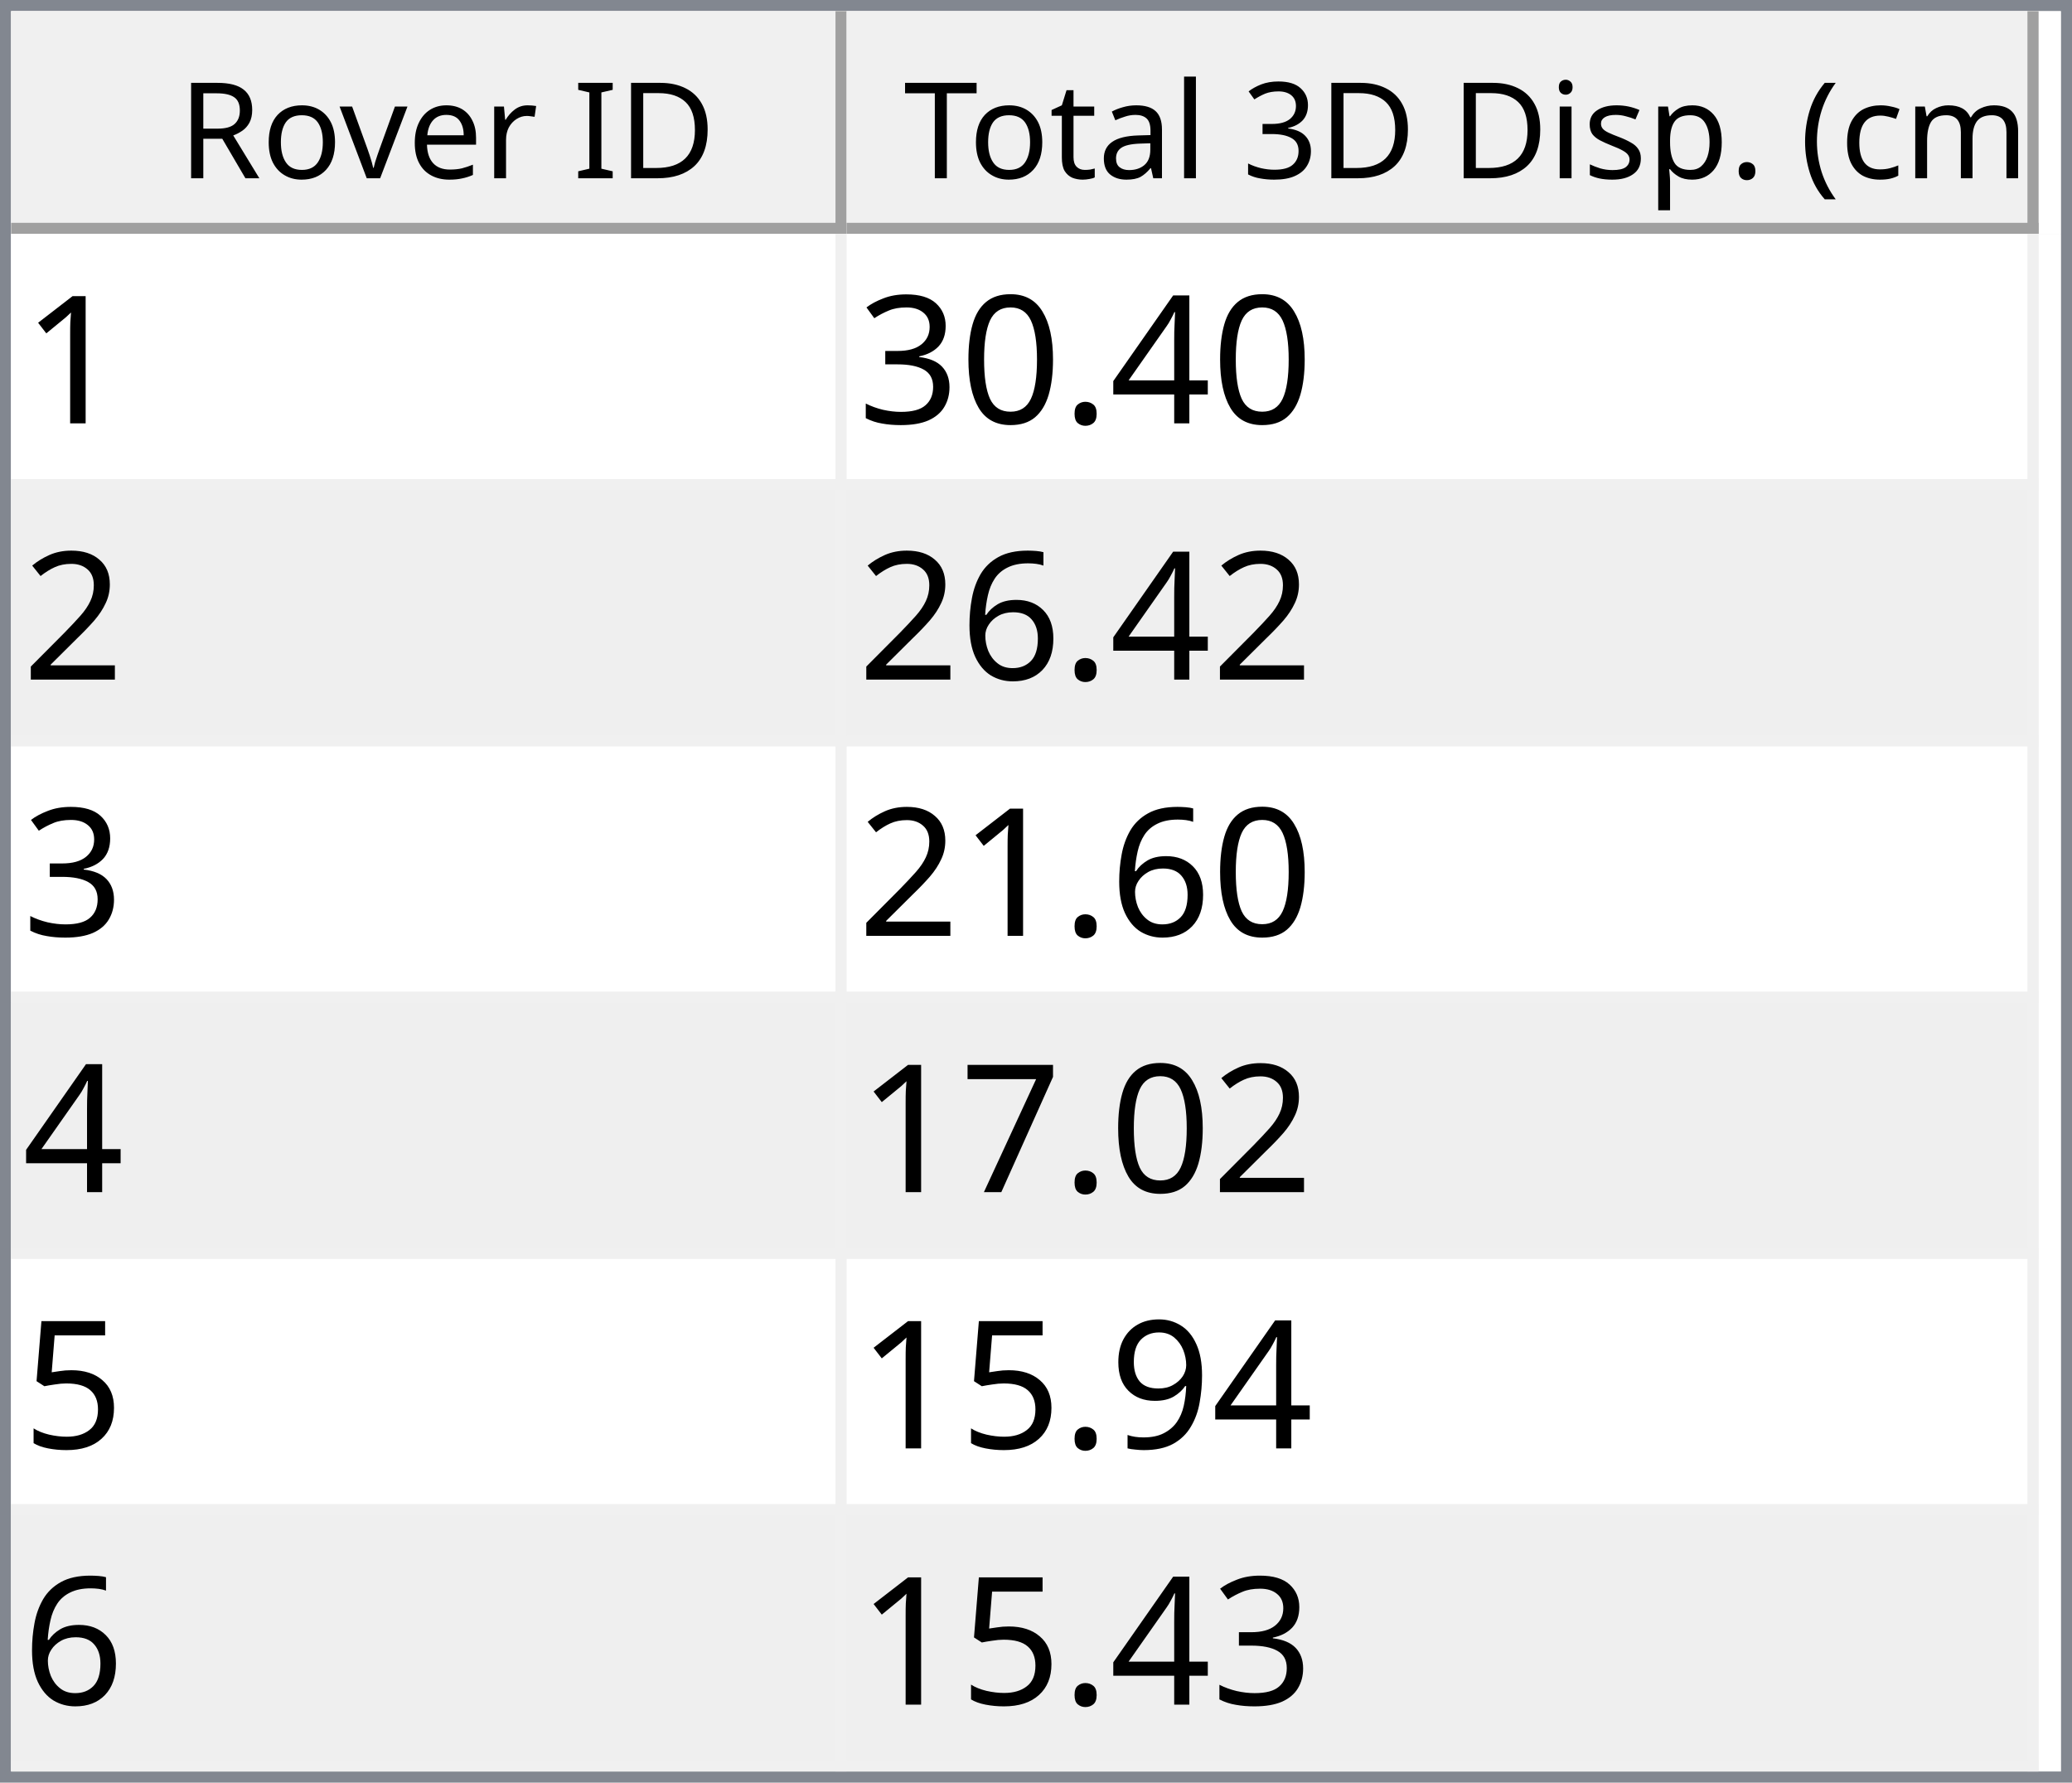
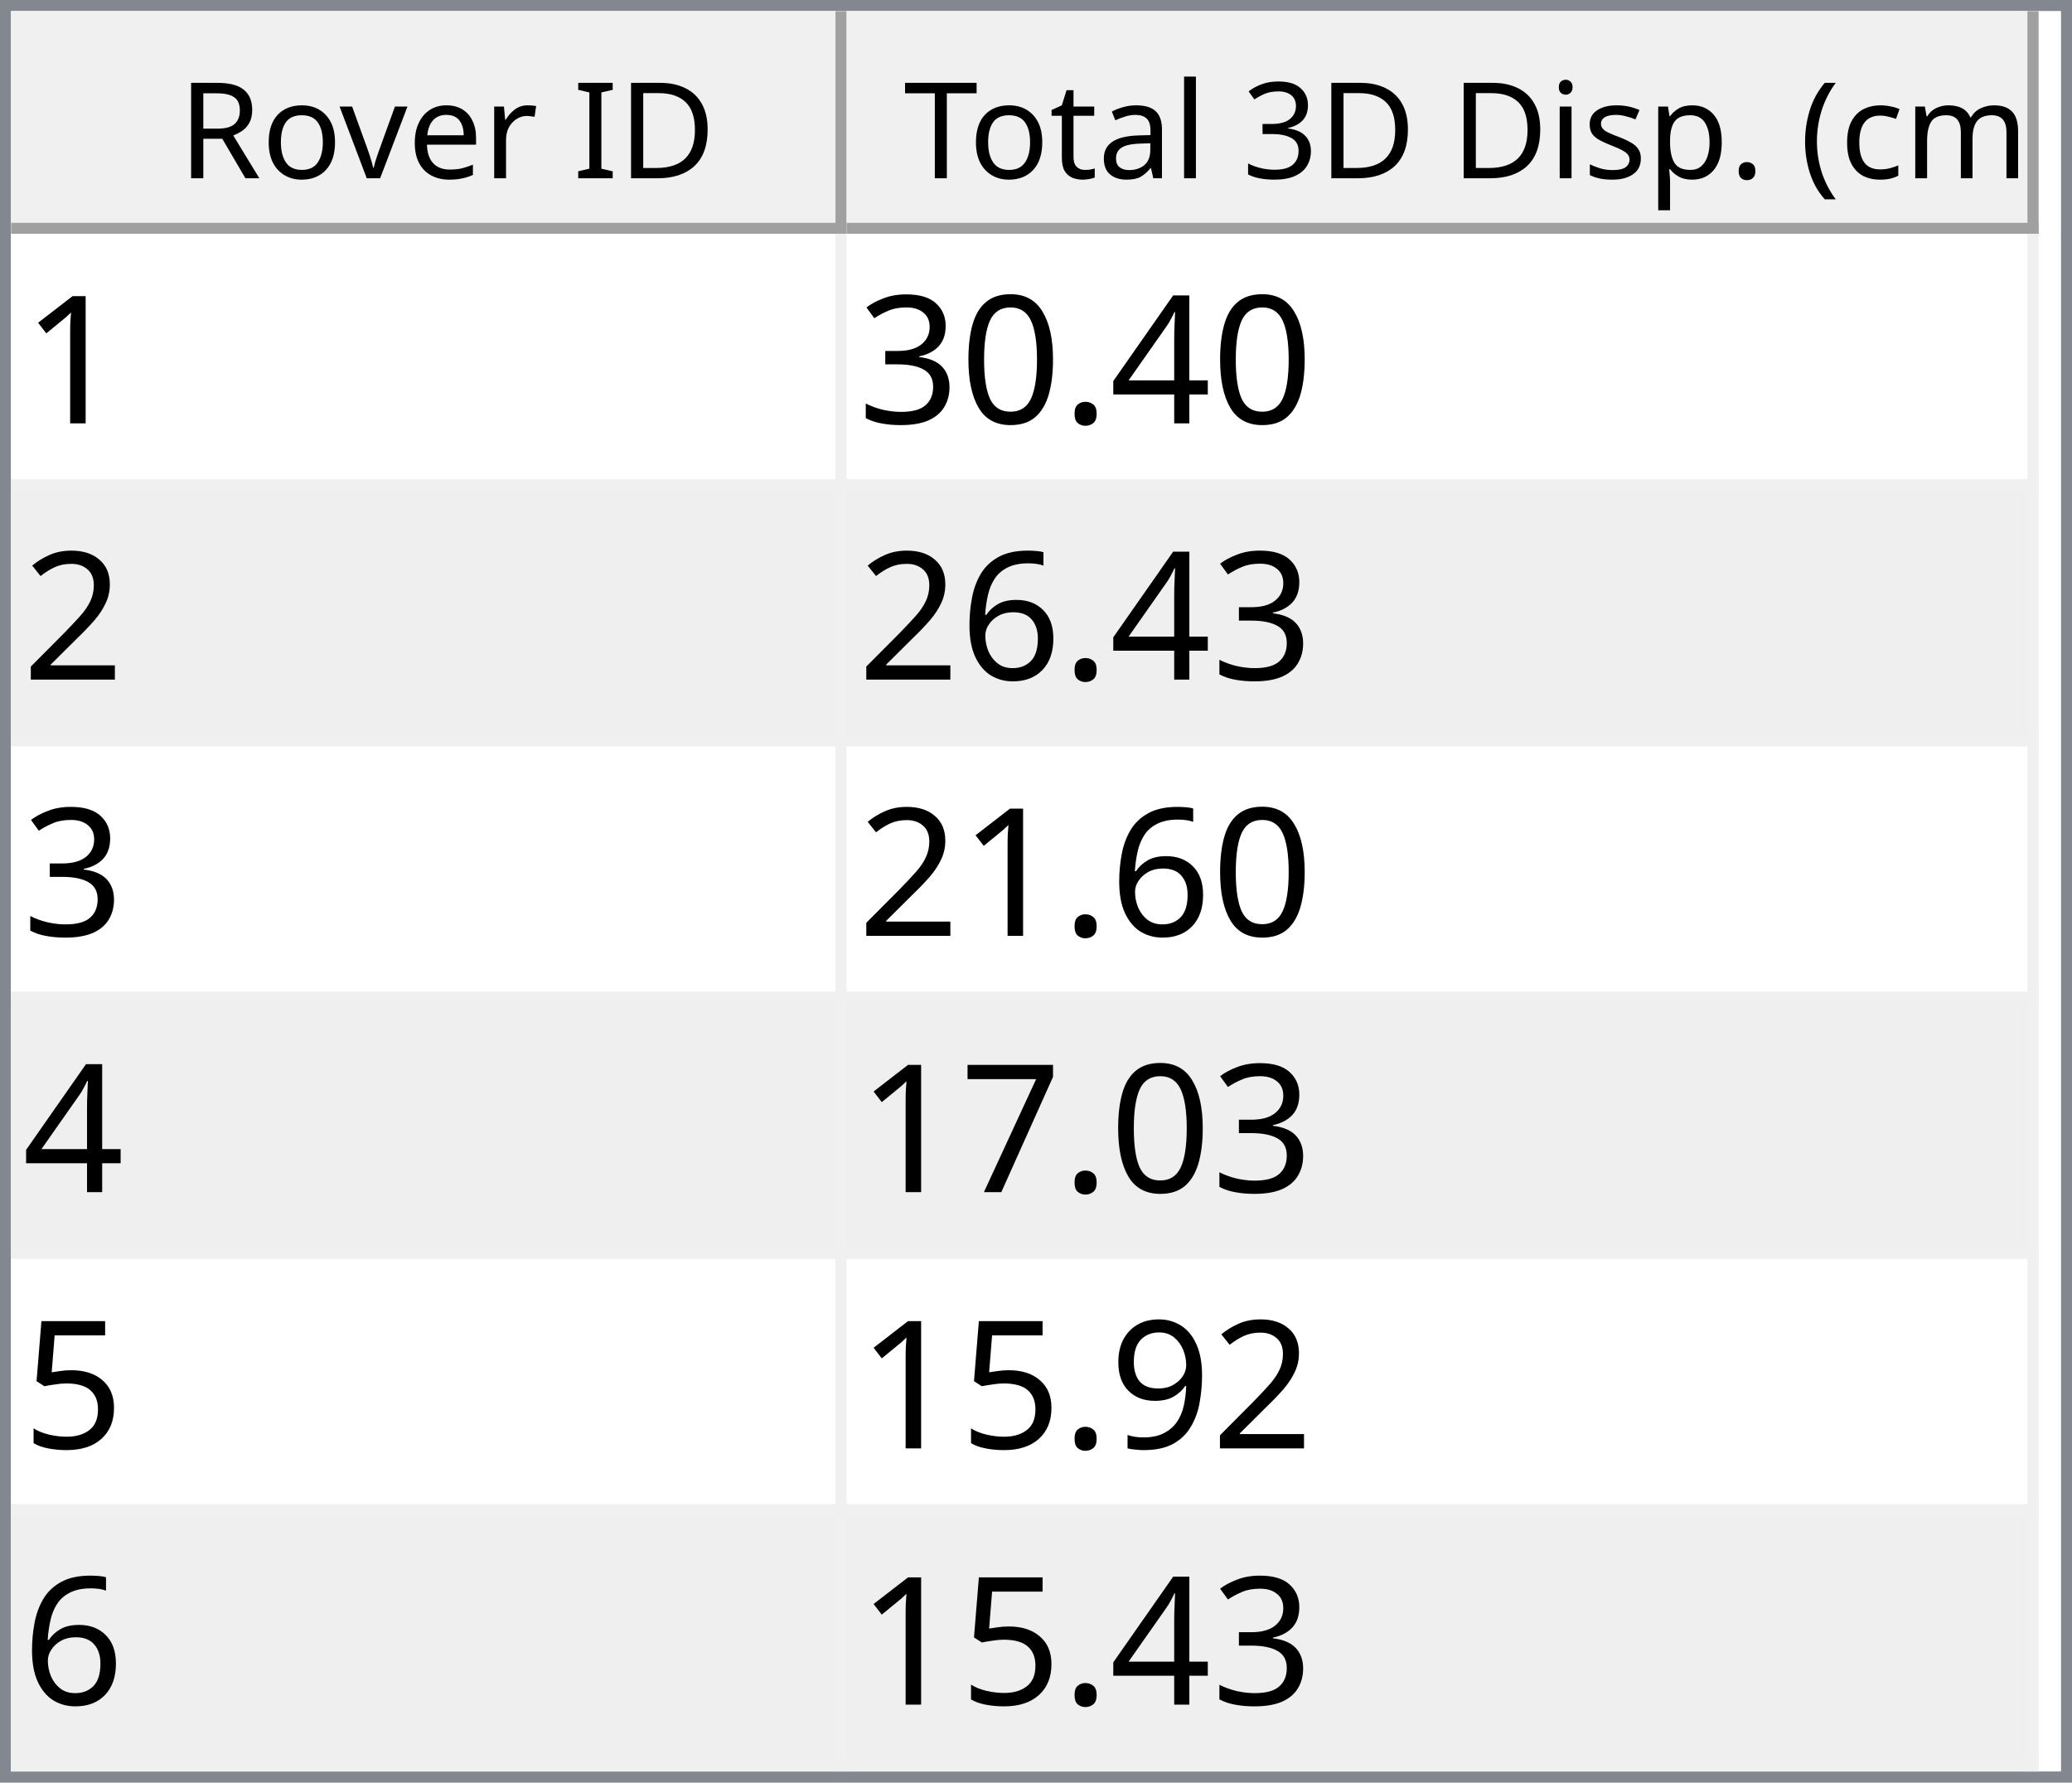
<svg xmlns="http://www.w3.org/2000/svg" style="fill-opacity:1; color-rendering:auto; color-interpolation:auto; text-rendering:auto; stroke:black; stroke-linecap:square; stroke-miterlimit:10; shape-rendering:auto; stroke-opacity:1; fill:black; stroke-dasharray:none; font-weight:normal; stroke-width:1; font-family:'Dialog'; font-style:normal; stroke-linejoin:miter; font-size:12px; stroke-dashoffset:0; image-rendering:auto;" width="186" height="160">
  <defs id="genericDefs" />
  <g>
    <defs id="defs1">
      <clipPath clipPathUnits="userSpaceOnUse" id="clipPath1">
        <path d="M0 0 L186 0 L186 160 L0 160 L0 0 Z" />
      </clipPath>
      <clipPath clipPathUnits="userSpaceOnUse" id="clipPath2">
        <path d="M0 0 L0 160 L186 160 L186 0 Z" />
      </clipPath>
      <clipPath clipPathUnits="userSpaceOnUse" id="clipPath3">
        <path d="M0 0 L0 20 L184 20 L184 0 Z" />
      </clipPath>
      <clipPath clipPathUnits="userSpaceOnUse" id="clipPath4">
        <path d="M0 0 L0 20 L75 20 L75 0 Z" />
      </clipPath>
      <clipPath clipPathUnits="userSpaceOnUse" id="clipPath5">
        <path d="M1 1 L1 19 L74 19 L74 1 Z" />
      </clipPath>
      <clipPath clipPathUnits="userSpaceOnUse" id="clipPath6">
        <path d="M0 0 L0 18 L73 18 L73 0 Z" />
      </clipPath>
      <clipPath clipPathUnits="userSpaceOnUse" id="clipPath7">
        <path d="M-0.5 -0.5 L-0.5 19.5 L74.5 19.5 L74.5 -0.5 Z" />
      </clipPath>
      <clipPath clipPathUnits="userSpaceOnUse" id="clipPath8">
        <path d="M0 0 L0 20 L107 20 L107 0 Z" />
      </clipPath>
      <clipPath clipPathUnits="userSpaceOnUse" id="clipPath9">
        <path d="M1 1 L1 19 L106 19 L106 1 Z" />
      </clipPath>
      <clipPath clipPathUnits="userSpaceOnUse" id="clipPath10">
        <path d="M0 0 L0 18 L105 18 L105 0 Z" />
      </clipPath>
      <clipPath clipPathUnits="userSpaceOnUse" id="clipPath11">
        <path d="M-0.5 -0.5 L-0.5 19.5 L106.5 19.5 L106.5 -0.5 Z" />
      </clipPath>
      <clipPath clipPathUnits="userSpaceOnUse" id="clipPath12">
        <path d="M0 0 L0 138 L184 138 L184 0 Z" />
      </clipPath>
      <clipPath clipPathUnits="userSpaceOnUse" id="clipPath13">
        <path d="M0 0 L0 138 L182 138 L182 0 Z" />
      </clipPath>
      <clipPath clipPathUnits="userSpaceOnUse" id="clipPath14">
        <path d="M-0.5 -0.5 L-0.5 137.5 L181.5 137.5 L181.5 -0.5 Z" />
      </clipPath>
      <clipPath clipPathUnits="userSpaceOnUse" id="clipPath15">
        <path d="M0 0 L0 22 L74 22 L74 0 Z" />
      </clipPath>
      <clipPath clipPathUnits="userSpaceOnUse" id="clipPath16">
        <path d="M0 0 L0 22 L106 22 L106 0 Z" />
      </clipPath>
      <font horiz-adv-x="64.551" id="font1">
        <font-face ascent="107.91" descent="25.098" units-per-em="100" style="font-style:normal; font-family:Segoe UI; font-weight:normal;" />
        <missing-glyph horiz-adv-x="64.551" d="M8.109 0 L8.109 68.266 L56.453 68.266 L56.453 0 L8.109 0 ZM15.328 7.234 L49.219 7.234 L49.219 61.031 L15.328 61.031 L15.328 7.234 Z" />
        <glyph unicode="D" horiz-adv-x="70.117" d="M9.188 0 L9.188 70.016 L28.516 70.016 Q65.531 70.016 65.531 35.891 Q65.531 19.672 55.25 9.836 Q44.969 0 27.734 0 L9.188 0 ZM17.391 62.594 L17.391 7.422 L27.828 7.422 Q41.609 7.422 49.273 14.797 Q56.938 22.172 56.938 35.688 Q56.938 62.594 28.328 62.594 L17.391 62.594 Z" />
        <glyph unicode="I" horiz-adv-x="26.611" d="M17.391 0 L9.188 0 L9.188 70.016 L17.391 70.016 L17.391 0 Z" />
        <glyph unicode=" " horiz-adv-x="27.393" d="" />
        <glyph unicode="r" horiz-adv-x="34.766" d="M34.188 41.891 Q32.078 43.5 28.125 43.5 Q23 43.5 19.555 38.672 Q16.109 33.844 16.109 25.484 L16.109 0 L8.109 0 L8.109 50 L16.109 50 L16.109 39.703 L16.312 39.703 Q18.016 44.969 21.531 47.922 Q25.047 50.875 29.391 50.875 Q32.516 50.875 34.188 50.203 L34.188 41.891 Z" />
        <glyph unicode="e" horiz-adv-x="52.295" d="M48.297 23 L12.984 23 Q13.188 14.656 17.484 10.109 Q21.781 5.562 29.297 5.562 Q37.75 5.562 44.828 11.141 L44.828 3.609 Q38.234 -1.172 27.391 -1.172 Q16.797 -1.172 10.742 5.641 Q4.688 12.453 4.688 24.812 Q4.688 36.469 11.305 43.82 Q17.922 51.172 27.734 51.172 Q37.547 51.172 42.922 44.828 Q48.297 38.484 48.297 27.203 L48.297 23 ZM40.094 29.781 Q40.047 36.719 36.75 40.578 Q33.453 44.438 27.594 44.438 Q21.922 44.438 17.969 40.383 Q14.016 36.328 13.094 29.781 L40.094 29.781 Z" />
        <glyph unicode="v" horiz-adv-x="47.9" d="M47.406 50 L27.484 0 L19.625 0 L0.688 50 L9.469 50 L22.172 13.672 Q23.578 9.672 23.922 6.688 L24.125 6.688 Q24.609 10.453 25.688 13.484 L38.969 50 L47.406 50 Z" />
        <glyph unicode="o" horiz-adv-x="58.594" d="M29 -1.172 Q17.922 -1.172 11.305 5.836 Q4.688 12.844 4.688 24.422 Q4.688 37.016 11.57 44.094 Q18.453 51.172 30.172 51.172 Q41.359 51.172 47.633 44.289 Q53.906 37.406 53.906 25.203 Q53.906 13.234 47.141 6.031 Q40.375 -1.172 29 -1.172 ZM29.594 44.438 Q21.875 44.438 17.383 39.188 Q12.891 33.938 12.891 24.703 Q12.891 15.828 17.43 10.695 Q21.969 5.562 29.594 5.562 Q37.359 5.562 41.531 10.594 Q45.703 15.625 45.703 24.906 Q45.703 34.281 41.531 39.359 Q37.359 44.438 29.594 44.438 Z" />
        <glyph unicode="R" horiz-adv-x="59.814" d="M59.375 0 L49.609 0 L37.891 19.625 Q36.281 22.359 34.766 24.289 Q33.25 26.219 31.664 27.438 Q30.078 28.656 28.25 29.219 Q26.422 29.781 24.125 29.781 L17.391 29.781 L17.391 0 L9.188 0 L9.188 70.016 L30.078 70.016 Q34.672 70.016 38.555 68.867 Q42.438 67.719 45.289 65.375 Q48.141 63.031 49.758 59.547 Q51.375 56.062 51.375 51.375 Q51.375 47.703 50.273 44.656 Q49.172 41.609 47.148 39.211 Q45.125 36.812 42.266 35.133 Q39.406 33.453 35.844 32.516 L35.844 32.328 Q37.594 31.547 38.891 30.547 Q40.188 29.547 41.359 28.18 Q42.531 26.812 43.68 25.078 Q44.828 23.344 46.234 21.047 L59.375 0 ZM17.391 62.594 L17.391 37.203 L28.516 37.203 Q31.594 37.203 34.203 38.133 Q36.812 39.062 38.719 40.797 Q40.625 42.531 41.703 45.047 Q42.781 47.562 42.781 50.688 Q42.781 56.297 39.141 59.445 Q35.5 62.594 28.609 62.594 L17.391 62.594 Z" />
        <glyph unicode=")" horiz-adv-x="30.176" d="M8.297 -15.922 L1.172 -15.922 Q16.406 2.344 16.406 26.812 Q16.406 51.469 1.078 70.016 L8.297 70.016 Q23.531 52.156 23.531 26.703 Q23.531 1.375 8.297 -15.922 Z" />
        <glyph unicode="m" horiz-adv-x="86.133" d="M79.109 0 L71.094 0 L71.094 28.719 Q71.094 37.016 68.531 40.727 Q65.969 44.438 59.906 44.438 Q54.781 44.438 51.195 39.75 Q47.609 35.062 47.609 28.516 L47.609 0 L39.594 0 L39.594 29.688 Q39.594 44.438 28.219 44.438 Q22.953 44.438 19.531 40.016 Q16.109 35.594 16.109 28.516 L16.109 0 L8.109 0 L8.109 50 L16.109 50 L16.109 42.094 L16.312 42.094 Q21.625 51.172 31.844 51.172 Q36.969 51.172 40.773 48.312 Q44.578 45.453 46 40.828 Q51.562 51.172 62.594 51.172 Q79.109 51.172 79.109 30.812 L79.109 0 Z" />
        <glyph unicode="c" horiz-adv-x="46.191" d="M42.188 2.297 Q36.422 -1.172 28.516 -1.172 Q17.828 -1.172 11.258 5.789 Q4.688 12.75 4.688 23.828 Q4.688 36.188 11.766 43.68 Q18.844 51.172 30.672 51.172 Q37.25 51.172 42.281 48.734 L42.281 40.531 Q36.719 44.438 30.375 44.438 Q22.703 44.438 17.797 38.945 Q12.891 33.453 12.891 24.516 Q12.891 15.719 17.508 10.641 Q22.125 5.562 29.891 5.562 Q36.422 5.562 42.188 9.906 L42.188 2.297 Z" />
        <glyph unicode="(" horiz-adv-x="30.176" d="M29.109 -15.922 L21.969 -15.922 Q6.844 1.375 6.844 26.703 Q6.844 52.156 21.969 70.016 L29.203 70.016 Q13.875 51.469 13.875 26.812 Q13.875 2.344 29.109 -15.922 Z" />
        <glyph unicode="." horiz-adv-x="21.68" d="M10.891 -1.078 Q8.641 -1.078 7.055 0.539 Q5.469 2.156 5.469 4.391 Q5.469 6.641 7.055 8.273 Q8.641 9.906 10.891 9.906 Q13.188 9.906 14.797 8.273 Q16.406 6.641 16.406 4.391 Q16.406 2.156 14.797 0.539 Q13.188 -1.078 10.891 -1.078 Z" />
        <glyph unicode="p" horiz-adv-x="58.789" d="M16.312 7.234 L16.109 7.234 L16.109 -23 L8.109 -23 L8.109 50 L16.109 50 L16.109 41.219 L16.312 41.219 Q22.219 51.172 33.594 51.172 Q43.266 51.172 48.688 44.461 Q54.109 37.75 54.109 26.469 Q54.109 13.922 48 6.375 Q41.891 -1.172 31.297 -1.172 Q21.578 -1.172 16.312 7.234 ZM16.109 27.391 L16.109 20.406 Q16.109 14.203 20.141 9.883 Q24.172 5.562 30.375 5.562 Q37.641 5.562 41.773 11.133 Q45.906 16.703 45.906 26.609 Q45.906 34.969 42.047 39.703 Q38.188 44.438 31.594 44.438 Q24.609 44.438 20.359 39.578 Q16.109 34.719 16.109 27.391 Z" />
        <glyph unicode="s" horiz-adv-x="42.432" d="M5.078 1.812 L5.078 10.406 Q11.625 5.562 19.484 5.562 Q30.031 5.562 30.031 12.594 Q30.031 14.594 29.125 15.992 Q28.219 17.391 26.68 18.461 Q25.141 19.531 23.07 20.383 Q21 21.234 18.609 22.172 Q15.281 23.484 12.766 24.828 Q10.25 26.172 8.57 27.859 Q6.891 29.547 6.031 31.695 Q5.172 33.844 5.172 36.719 Q5.172 40.234 6.789 42.945 Q8.406 45.656 11.086 47.484 Q13.766 49.312 17.211 50.242 Q20.656 51.172 24.312 51.172 Q30.812 51.172 35.938 48.922 L35.938 40.828 Q30.422 44.438 23.25 44.438 Q21 44.438 19.195 43.922 Q17.391 43.406 16.094 42.477 Q14.797 41.547 14.086 40.258 Q13.375 38.969 13.375 37.406 Q13.375 35.453 14.086 34.133 Q14.797 32.812 16.164 31.789 Q17.531 30.766 19.484 29.938 Q21.438 29.109 23.922 28.125 Q27.25 26.859 29.883 25.516 Q32.516 24.172 34.375 22.484 Q36.234 20.797 37.234 18.602 Q38.234 16.406 38.234 13.375 Q38.234 9.672 36.602 6.938 Q34.969 4.203 32.234 2.398 Q29.5 0.594 25.93 -0.289 Q22.359 -1.172 18.453 -1.172 Q10.75 -1.172 5.078 1.812 Z" />
        <glyph unicode="i" horiz-adv-x="24.219" d="M12.203 62.703 Q10.062 62.703 8.547 64.164 Q7.031 65.625 7.031 67.875 Q7.031 70.125 8.547 71.609 Q10.062 73.094 12.203 73.094 Q14.406 73.094 15.945 71.609 Q17.484 70.125 17.484 67.875 Q17.484 65.719 15.945 64.211 Q14.406 62.703 12.203 62.703 ZM16.109 0 L8.109 0 L8.109 50 L16.109 50 L16.109 0 Z" />
        <glyph unicode="3" horiz-adv-x="53.906" d="M46.531 19.828 Q46.531 15.094 44.75 11.211 Q42.969 7.328 39.719 4.57 Q36.469 1.812 31.93 0.297 Q27.391 -1.219 21.922 -1.219 Q11.922 -1.219 6 2.594 L6 11.188 Q13.094 5.609 22.219 5.609 Q25.875 5.609 28.828 6.539 Q31.781 7.469 33.906 9.227 Q36.031 10.984 37.18 13.477 Q38.328 15.969 38.328 19.094 Q38.328 32.812 18.797 32.812 L12.984 32.812 L12.984 39.594 L18.5 39.594 Q35.797 39.594 35.797 52.484 Q35.797 64.406 22.609 64.406 Q15.188 64.406 8.688 59.422 L8.688 67.188 Q15.375 71.188 24.609 71.188 Q29 71.188 32.57 69.969 Q36.141 68.75 38.68 66.555 Q41.219 64.359 42.609 61.281 Q44 58.203 44 54.5 Q44 40.672 30.031 36.719 L30.031 36.531 Q33.594 36.141 36.625 34.797 Q39.656 33.453 41.852 31.305 Q44.047 29.156 45.289 26.25 Q46.531 23.344 46.531 19.828 Z" />
        <glyph unicode="l" horiz-adv-x="24.219" d="M16.109 0 L8.109 0 L8.109 74.031 L16.109 74.031 L16.109 0 Z" />
        <glyph unicode="a" horiz-adv-x="50.879" d="M43.891 0 L35.891 0 L35.891 7.812 L35.688 7.812 Q30.469 -1.172 20.312 -1.172 Q12.844 -1.172 8.617 2.781 Q4.391 6.734 4.391 13.281 Q4.391 27.297 20.906 29.594 L35.891 31.688 Q35.891 44.438 25.594 44.438 Q16.547 44.438 9.281 38.281 L9.281 46.484 Q16.656 51.172 26.266 51.172 Q43.891 51.172 43.891 32.516 L43.891 0 ZM35.891 25.297 L23.828 23.641 Q18.266 22.859 15.43 20.875 Q12.594 18.891 12.594 13.875 Q12.594 10.203 15.211 7.883 Q17.828 5.562 22.172 5.562 Q28.125 5.562 32.008 9.742 Q35.891 13.922 35.891 20.312 L35.891 25.297 Z" />
        <glyph unicode="t" horiz-adv-x="33.887" d="M31.297 0.484 Q28.469 -1.078 23.828 -1.078 Q10.688 -1.078 10.688 13.578 L10.688 43.172 L2.094 43.172 L2.094 50 L10.688 50 L10.688 62.203 L18.703 64.797 L18.703 50 L31.297 50 L31.297 43.172 L18.703 43.172 L18.703 14.984 Q18.703 9.969 20.414 7.82 Q22.125 5.672 26.078 5.672 Q29.109 5.672 31.297 7.328 L31.297 0.484 Z" />
        <glyph unicode="T" horiz-adv-x="52.393" d="M50.594 62.594 L30.375 62.594 L30.375 0 L22.172 0 L22.172 62.594 L2 62.594 L2 70.016 L50.594 70.016 L50.594 62.594 Z" />
      </font>
      <font horiz-adv-x="75.0" id="font2">
        <font-face ascent="100.537" descent="21.973" units-per-em="100" style="font-style:normal; font-family:sans-serif; font-weight:normal;" />
        <missing-glyph horiz-adv-x="75.0" d="M12.5 0 L12.5 62.5 L62.5 62.5 L62.5 0 L12.5 0 ZM14.062 1.562 L60.938 1.562 L60.938 60.938 L14.062 60.938 L14.062 1.562 Z" />
        <glyph unicode="1" horiz-adv-x="55.615" d="M37.25 0 L28.469 0 L28.469 56 Q25.297 52.984 20.141 49.953 Q14.984 46.922 10.891 45.406 L10.891 53.906 Q18.266 57.375 23.781 62.305 Q29.297 67.234 31.594 71.875 L37.25 71.875 L37.25 0 Z" />
        <glyph unicode="4" horiz-adv-x="55.615" d="M32.328 0 L32.328 17.141 L1.266 17.141 L1.266 25.203 L33.938 71.578 L41.109 71.578 L41.109 25.203 L50.781 25.203 L50.781 17.141 L41.109 17.141 L41.109 0 L32.328 0 ZM32.328 25.203 L32.328 57.469 L9.906 25.203 L32.328 25.203 Z" />
        <glyph unicode="." horiz-adv-x="27.783" d="M9.078 0 L9.078 10.016 L19.094 10.016 L19.094 0 L9.078 0 Z" />
        <glyph unicode="0" horiz-adv-x="55.615" d="M4.156 35.297 Q4.156 48 6.766 55.742 Q9.375 63.484 14.523 67.68 Q19.672 71.875 27.484 71.875 Q33.25 71.875 37.594 69.555 Q41.938 67.234 44.773 62.867 Q47.609 58.5 49.219 52.227 Q50.828 45.953 50.828 35.297 Q50.828 22.703 48.242 14.969 Q45.656 7.234 40.508 3.008 Q35.359 -1.219 27.484 -1.219 Q17.141 -1.219 11.234 6.203 Q4.156 15.141 4.156 35.297 ZM13.188 35.297 Q13.188 17.672 17.312 11.836 Q21.438 6 27.484 6 Q33.547 6 37.672 11.859 Q41.797 17.719 41.797 35.297 Q41.797 52.984 37.672 58.789 Q33.547 64.594 27.391 64.594 Q21.344 64.594 17.719 59.469 Q13.188 52.938 13.188 35.297 Z" />
        <glyph unicode="3" horiz-adv-x="55.615" d="M4.203 18.891 L12.984 20.062 Q14.5 12.594 18.141 9.297 Q21.781 6 27 6 Q33.203 6 37.477 10.297 Q41.75 14.594 41.75 20.953 Q41.75 27 37.797 30.93 Q33.844 34.859 27.734 34.859 Q25.25 34.859 21.531 33.891 L22.516 41.609 Q23.391 41.5 23.922 41.5 Q29.547 41.5 34.039 44.43 Q38.531 47.359 38.531 53.469 Q38.531 58.297 35.258 61.477 Q31.984 64.656 26.812 64.656 Q21.688 64.656 18.266 61.43 Q14.844 58.203 13.875 51.766 L5.078 53.328 Q6.688 62.156 12.398 67.016 Q18.109 71.875 26.609 71.875 Q32.469 71.875 37.398 69.359 Q42.328 66.844 44.945 62.5 Q47.562 58.156 47.562 53.266 Q47.562 48.641 45.07 44.828 Q42.578 41.016 37.703 38.766 Q44.047 37.312 47.562 32.695 Q51.078 28.078 51.078 21.141 Q51.078 11.766 44.242 5.25 Q37.406 -1.266 26.953 -1.266 Q17.531 -1.266 11.305 4.352 Q5.078 9.969 4.203 18.891 Z" />
        <glyph unicode="2" horiz-adv-x="55.615" d="M50.344 8.453 L50.344 0 L3.031 0 Q2.938 3.172 4.047 6.109 Q5.859 10.938 9.836 15.625 Q13.812 20.312 21.344 26.469 Q33.016 36.031 37.117 41.625 Q41.219 47.219 41.219 52.203 Q41.219 57.422 37.477 61.008 Q33.734 64.594 27.734 64.594 Q21.391 64.594 17.578 60.789 Q13.766 56.984 13.719 50.25 L4.688 51.172 Q5.609 61.281 11.664 66.578 Q17.719 71.875 27.938 71.875 Q38.234 71.875 44.242 66.164 Q50.25 60.453 50.25 52 Q50.25 47.703 48.492 43.555 Q46.734 39.406 42.656 34.812 Q38.578 30.219 29.109 22.219 Q21.188 15.578 18.945 13.211 Q16.703 10.844 15.234 8.453 L50.344 8.453 Z" />
        <glyph unicode="6" horiz-adv-x="55.615" d="M49.75 54.047 L41.016 53.375 Q39.844 58.547 37.703 60.891 Q34.125 64.656 28.906 64.656 Q24.703 64.656 21.531 62.312 Q17.391 59.281 14.992 53.469 Q12.594 47.656 12.5 36.922 Q15.672 41.75 20.266 44.094 Q24.859 46.438 29.891 46.438 Q38.672 46.438 44.852 39.969 Q51.031 33.5 51.031 23.25 Q51.031 16.5 48.125 10.719 Q45.219 4.938 40.141 1.859 Q35.062 -1.219 28.609 -1.219 Q17.625 -1.219 10.695 6.859 Q3.766 14.938 3.766 33.5 Q3.766 54.25 11.422 63.672 Q18.109 71.875 29.438 71.875 Q37.891 71.875 43.289 67.141 Q48.688 62.406 49.75 54.047 ZM13.875 23.188 Q13.875 18.656 15.797 14.508 Q17.719 10.359 21.188 8.18 Q24.656 6 28.469 6 Q34.031 6 38.039 10.492 Q42.047 14.984 42.047 22.703 Q42.047 30.125 38.086 34.398 Q34.125 38.672 28.125 38.672 Q22.172 38.672 18.023 34.398 Q13.875 30.125 13.875 23.188 Z" />
        <glyph unicode="7" horiz-adv-x="55.615" d="M4.734 62.203 L4.734 70.656 L51.078 70.656 L51.078 63.812 Q44.234 56.547 37.523 44.484 Q30.812 32.422 27.156 19.672 Q24.516 10.688 23.781 0 L14.75 0 Q14.891 8.453 18.062 20.414 Q21.234 32.375 27.172 43.484 Q33.109 54.594 39.797 62.203 L4.734 62.203 Z" />
        <glyph unicode="5" horiz-adv-x="55.615" d="M4.156 18.75 L13.375 19.531 Q14.406 12.797 18.141 9.398 Q21.875 6 27.156 6 Q33.5 6 37.891 10.789 Q42.281 15.578 42.281 23.484 Q42.281 31 38.062 35.352 Q33.844 39.703 27 39.703 Q22.75 39.703 19.336 37.773 Q15.922 35.844 13.969 32.766 L5.719 33.844 L12.641 70.609 L48.25 70.609 L48.25 62.203 L19.672 62.203 L15.828 42.969 Q22.266 47.469 29.344 47.469 Q38.719 47.469 45.164 40.969 Q51.609 34.469 51.609 24.266 Q51.609 14.547 45.953 7.469 Q39.062 -1.219 27.156 -1.219 Q17.391 -1.219 11.211 4.25 Q5.031 9.719 4.156 18.75 Z" />
        <glyph unicode="9" horiz-adv-x="55.615" d="M5.469 16.547 L13.922 17.328 Q14.984 11.375 18.016 8.688 Q21.047 6 25.781 6 Q29.828 6 32.883 7.859 Q35.938 9.719 37.891 12.82 Q39.844 15.922 41.164 21.195 Q42.484 26.469 42.484 31.938 Q42.484 32.516 42.438 33.688 Q39.797 29.5 35.234 26.883 Q30.672 24.266 25.344 24.266 Q16.453 24.266 10.305 30.711 Q4.156 37.156 4.156 47.703 Q4.156 58.594 10.578 65.234 Q17 71.875 26.656 71.875 Q33.641 71.875 39.43 68.117 Q45.219 64.359 48.219 57.398 Q51.219 50.438 51.219 37.25 Q51.219 23.531 48.242 15.406 Q45.266 7.281 39.383 3.031 Q33.5 -1.219 25.594 -1.219 Q17.188 -1.219 11.867 3.445 Q6.547 8.109 5.469 16.547 ZM41.453 48.141 Q41.453 55.719 37.43 60.156 Q33.406 64.594 27.734 64.594 Q21.875 64.594 17.531 59.812 Q13.188 55.031 13.188 47.406 Q13.188 40.578 17.312 36.305 Q21.438 32.031 27.484 32.031 Q33.594 32.031 37.523 36.305 Q41.453 40.578 41.453 48.141 Z" />
      </font>
    </defs>
    <g style="fill:white; stroke:white;">
      <rect x="0" y="0" width="186" style="clip-path:url(#clipPath1); stroke:none;" height="160" />
    </g>
    <g style="fill:white; text-rendering:optimizeSpeed; color-rendering:optimizeSpeed; image-rendering:optimizeSpeed; shape-rendering:crispEdges; stroke:white; color-interpolation:sRGB;">
      <rect x="0" width="186" height="160" y="0" style="stroke:none;" />
      <path style="stroke:none;" d="M0 160 L186 160 L186 0 L0 0 Z" />
    </g>
    <g style="fill:rgb(240,240,240); font-family:'Segoe UI'; stroke:rgb(240,240,240);">
      <rect x="0" y="0" width="186" style="clip-path:url(#clipPath2); stroke:none;" height="160" />
    </g>
    <g style="fill:rgb(130,135,144); font-family:'Segoe UI'; stroke:rgb(130,135,144);">
      <path d="M0 0 L186 0 L186 160 L0 160 L0 0 ZM1 1 L185 1 L185 159 L1 159 L1 1 Z" style="fill-rule:evenodd; clip-path:url(#clipPath2); stroke:none;" />
    </g>
    <g style="fill:white; font-family:'Segoe UI'; stroke:white;" transform="translate(1,1)">
      <rect x="0" y="0" width="184" style="clip-path:url(#clipPath3); stroke:none;" height="20" />
    </g>
    <g style="fill:rgb(240,240,240); font-family:'Segoe UI'; stroke:rgb(240,240,240);" transform="translate(1,1)">
      <rect x="0" y="0" width="75" style="clip-path:url(#clipPath4); stroke:none;" height="20" />
    </g>
    <g style="font-family:'Segoe UI';" transform="translate(2,2)">
      <text x="14" xml:space="preserve" y="14" style="clip-path:url(#clipPath6); stroke:none;">Rover ID</text>
    </g>
    <g style="fill:rgb(160,160,160); font-family:'Segoe UI'; stroke:rgb(160,160,160); stroke-linejoin:bevel;" transform="translate(1.5,1.5)">
      <line x1="74" x2="74" y1="0" style="fill:none; clip-path:url(#clipPath7);" y2="19" />
    </g>
    <g style="fill:rgb(160,160,160); font-family:'Segoe UI'; stroke:rgb(160,160,160); stroke-linejoin:bevel;" transform="matrix(1,0,0,1,1,1) translate(0.5,0.5)">
      <line x1="0" x2="74" y1="19" style="fill:none; clip-path:url(#clipPath7);" y2="19" />
    </g>
    <g style="fill:rgb(240,240,240); font-family:'Segoe UI'; stroke:rgb(240,240,240);" transform="translate(76,1)">
      <rect x="0" y="0" width="107" style="clip-path:url(#clipPath8); stroke:none;" height="20" />
    </g>
    <g style="font-family:'Segoe UI';" transform="translate(77,2)">
      <text x="1" xml:space="preserve" y="14" style="clip-path:url(#clipPath10); stroke:none;"> Total 3D Disp. (cm)</text>
    </g>
    <g style="fill:rgb(160,160,160); font-family:'Segoe UI'; stroke:rgb(160,160,160); stroke-linejoin:bevel;" transform="translate(76.5,1.5)">
      <line x1="106" x2="106" y1="0" style="fill:none; clip-path:url(#clipPath11);" y2="19" />
    </g>
    <g style="fill:rgb(160,160,160); font-family:'Segoe UI'; stroke:rgb(160,160,160); stroke-linejoin:bevel;" transform="matrix(1,0,0,1,76,1) translate(0.5,0.5)">
      <line x1="0" x2="106" y1="19" style="fill:none; clip-path:url(#clipPath11);" y2="19" />
    </g>
    <g style="fill:white; font-family:'Segoe UI'; stroke:white;" transform="translate(1,21)">
      <rect x="0" y="0" width="184" style="clip-path:url(#clipPath12); stroke:none;" height="138" />
    </g>
    <g style="fill:rgb(240,240,240); font-size:16px; font-family:sans-serif; stroke:rgb(240,240,240);" transform="translate(1,21)">
      <rect x="0" y="0" width="182" style="clip-path:url(#clipPath13); stroke:none;" height="138" />
      <line transform="translate(0.5,0.5)" x1="0" x2="181" y1="22" style="clip-path:url(#clipPath14); fill:none; stroke-linejoin:bevel;" y2="22" />
    </g>
    <g transform="matrix(1,0,0,1,1,21) translate(0.5,0.5)" style="fill:rgb(240,240,240); font-size:16px; font-family:sans-serif; stroke:rgb(240,240,240); stroke-linejoin:bevel;">
      <line x1="0" x2="181" y1="45" style="fill:none; clip-path:url(#clipPath14);" y2="45" />
    </g>
    <g transform="matrix(1,0,0,1,1,21) translate(0.5,0.5)" style="fill:rgb(240,240,240); font-size:16px; font-family:sans-serif; stroke:rgb(240,240,240); stroke-linejoin:bevel;">
      <line x1="0" x2="181" y1="68" style="fill:none; clip-path:url(#clipPath14);" y2="68" />
    </g>
    <g transform="matrix(1,0,0,1,1,21) translate(0.5,0.5)" style="fill:rgb(240,240,240); font-size:16px; font-family:sans-serif; stroke:rgb(240,240,240); stroke-linejoin:bevel;">
      <line x1="0" x2="181" y1="91" style="fill:none; clip-path:url(#clipPath14);" y2="91" />
    </g>
    <g transform="matrix(1,0,0,1,1,21) translate(0.5,0.5)" style="fill:rgb(240,240,240); font-size:16px; font-family:sans-serif; stroke:rgb(240,240,240); stroke-linejoin:bevel;">
      <line x1="0" x2="181" y1="114" style="fill:none; clip-path:url(#clipPath14);" y2="114" />
    </g>
    <g transform="matrix(1,0,0,1,1,21) translate(0.5,0.5)" style="fill:rgb(240,240,240); font-size:16px; font-family:sans-serif; stroke:rgb(240,240,240); stroke-linejoin:bevel;">
      <line x1="0" x2="181" y1="137" style="fill:none; clip-path:url(#clipPath14);" y2="137" />
    </g>
    <g transform="matrix(1,0,0,1,1,21) translate(0.5,0.5)" style="fill:rgb(240,240,240); font-size:16px; font-family:sans-serif; stroke:rgb(240,240,240); stroke-linejoin:bevel;">
      <line x1="74" x2="74" y1="0" style="fill:none; clip-path:url(#clipPath14);" y2="137" />
    </g>
    <g transform="matrix(1,0,0,1,1,21) translate(0.5,0.5)" style="fill:rgb(240,240,240); font-size:16px; font-family:sans-serif; stroke:rgb(240,240,240); stroke-linejoin:bevel;">
      <line x1="181" x2="181" y1="0" style="fill:none; clip-path:url(#clipPath14);" y2="137" />
    </g>
    <g style="fill:white; font-size:16px; font-family:sans-serif; stroke:white;" transform="matrix(1,0,0,1,1,21)">
      <rect x="0" y="0" width="74" style="clip-path:url(#clipPath15); stroke:none;" height="22" />
      <text x="1" y="17" style="fill:black; clip-path:url(#clipPath15); stroke:none;" xml:space="preserve">1</text>
    </g>
    <g style="fill:white; font-size:16px; font-family:sans-serif; stroke:white;" transform="matrix(1,0,0,1,1,21) translate(75,0)">
      <rect x="0" y="0" width="106" style="clip-path:url(#clipPath16); stroke:none;" height="22" />
      <text x="1" y="17" style="fill:black; clip-path:url(#clipPath16); stroke:none;" xml:space="preserve">30.40</text>
    </g>
    <g style="fill:rgb(239,239,239); font-size:16px; font-family:sans-serif; stroke:rgb(239,239,239);" transform="matrix(1,0,0,1,1,21) translate(0,23)">
      <rect x="0" y="0" width="74" style="clip-path:url(#clipPath15); stroke:none;" height="22" />
      <text x="1" y="17" style="fill:black; clip-path:url(#clipPath15); stroke:none;" xml:space="preserve">2</text>
    </g>
    <g style="fill:rgb(239,239,239); font-size:16px; font-family:sans-serif; stroke:rgb(239,239,239);" transform="matrix(1,0,0,1,1,21) translate(75,23)">
      <rect x="0" y="0" width="106" style="clip-path:url(#clipPath16); stroke:none;" height="22" />
-       <text x="1" y="17" style="fill:black; clip-path:url(#clipPath16); stroke:none;" xml:space="preserve">26.42</text>
+       <text x="1" y="17" style="fill:black; clip-path:url(#clipPath16); stroke:none;" xml:space="preserve">26.43</text>
    </g>
    <g style="fill:white; font-size:16px; font-family:sans-serif; stroke:white;" transform="matrix(1,0,0,1,1,21) translate(0,46)">
      <rect x="0" y="0" width="74" style="clip-path:url(#clipPath15); stroke:none;" height="22" />
      <text x="1" y="17" style="fill:black; clip-path:url(#clipPath15); stroke:none;" xml:space="preserve">3</text>
    </g>
    <g style="fill:white; font-size:16px; font-family:sans-serif; stroke:white;" transform="matrix(1,0,0,1,1,21) translate(75,46)">
      <rect x="0" y="0" width="106" style="clip-path:url(#clipPath16); stroke:none;" height="22" />
      <text x="1" y="17" style="fill:black; clip-path:url(#clipPath16); stroke:none;" xml:space="preserve">21.60</text>
    </g>
    <g style="fill:rgb(239,239,239); font-size:16px; font-family:sans-serif; stroke:rgb(239,239,239);" transform="matrix(1,0,0,1,1,21) translate(0,69)">
      <rect x="0" y="0" width="74" style="clip-path:url(#clipPath15); stroke:none;" height="22" />
      <text x="1" y="17" style="fill:black; clip-path:url(#clipPath15); stroke:none;" xml:space="preserve">4</text>
    </g>
    <g style="fill:rgb(239,239,239); font-size:16px; font-family:sans-serif; stroke:rgb(239,239,239);" transform="matrix(1,0,0,1,1,21) translate(75,69)">
      <rect x="0" y="0" width="106" style="clip-path:url(#clipPath16); stroke:none;" height="22" />
-       <text x="1" y="17" style="fill:black; clip-path:url(#clipPath16); stroke:none;" xml:space="preserve">17.02</text>
+       <text x="1" y="17" style="fill:black; clip-path:url(#clipPath16); stroke:none;" xml:space="preserve">17.03</text>
    </g>
    <g style="fill:white; font-size:16px; font-family:sans-serif; stroke:white;" transform="matrix(1,0,0,1,1,21) translate(0,92)">
      <rect x="0" y="0" width="74" style="clip-path:url(#clipPath15); stroke:none;" height="22" />
      <text x="1" y="17" style="fill:black; clip-path:url(#clipPath15); stroke:none;" xml:space="preserve">5</text>
    </g>
    <g style="fill:white; font-size:16px; font-family:sans-serif; stroke:white;" transform="matrix(1,0,0,1,1,21) translate(75,92)">
      <rect x="0" y="0" width="106" style="clip-path:url(#clipPath16); stroke:none;" height="22" />
-       <text x="1" y="17" style="fill:black; clip-path:url(#clipPath16); stroke:none;" xml:space="preserve">15.94</text>
+       <text x="1" y="17" style="fill:black; clip-path:url(#clipPath16); stroke:none;" xml:space="preserve">15.92</text>
    </g>
    <g style="fill:rgb(239,239,239); font-size:16px; font-family:sans-serif; stroke:rgb(239,239,239);" transform="matrix(1,0,0,1,1,21) translate(0,115)">
      <rect x="0" y="0" width="74" style="clip-path:url(#clipPath15); stroke:none;" height="22" />
      <text x="1" y="17" style="fill:black; clip-path:url(#clipPath15); stroke:none;" xml:space="preserve">6</text>
    </g>
    <g style="fill:rgb(239,239,239); font-size:16px; font-family:sans-serif; stroke:rgb(239,239,239);" transform="matrix(1,0,0,1,1,21) translate(75,115)">
      <rect x="0" y="0" width="106" style="clip-path:url(#clipPath16); stroke:none;" height="22" />
      <text x="1" y="17" style="fill:black; clip-path:url(#clipPath16); stroke:none;" xml:space="preserve">15.43</text>
    </g>
  </g>
</svg>
